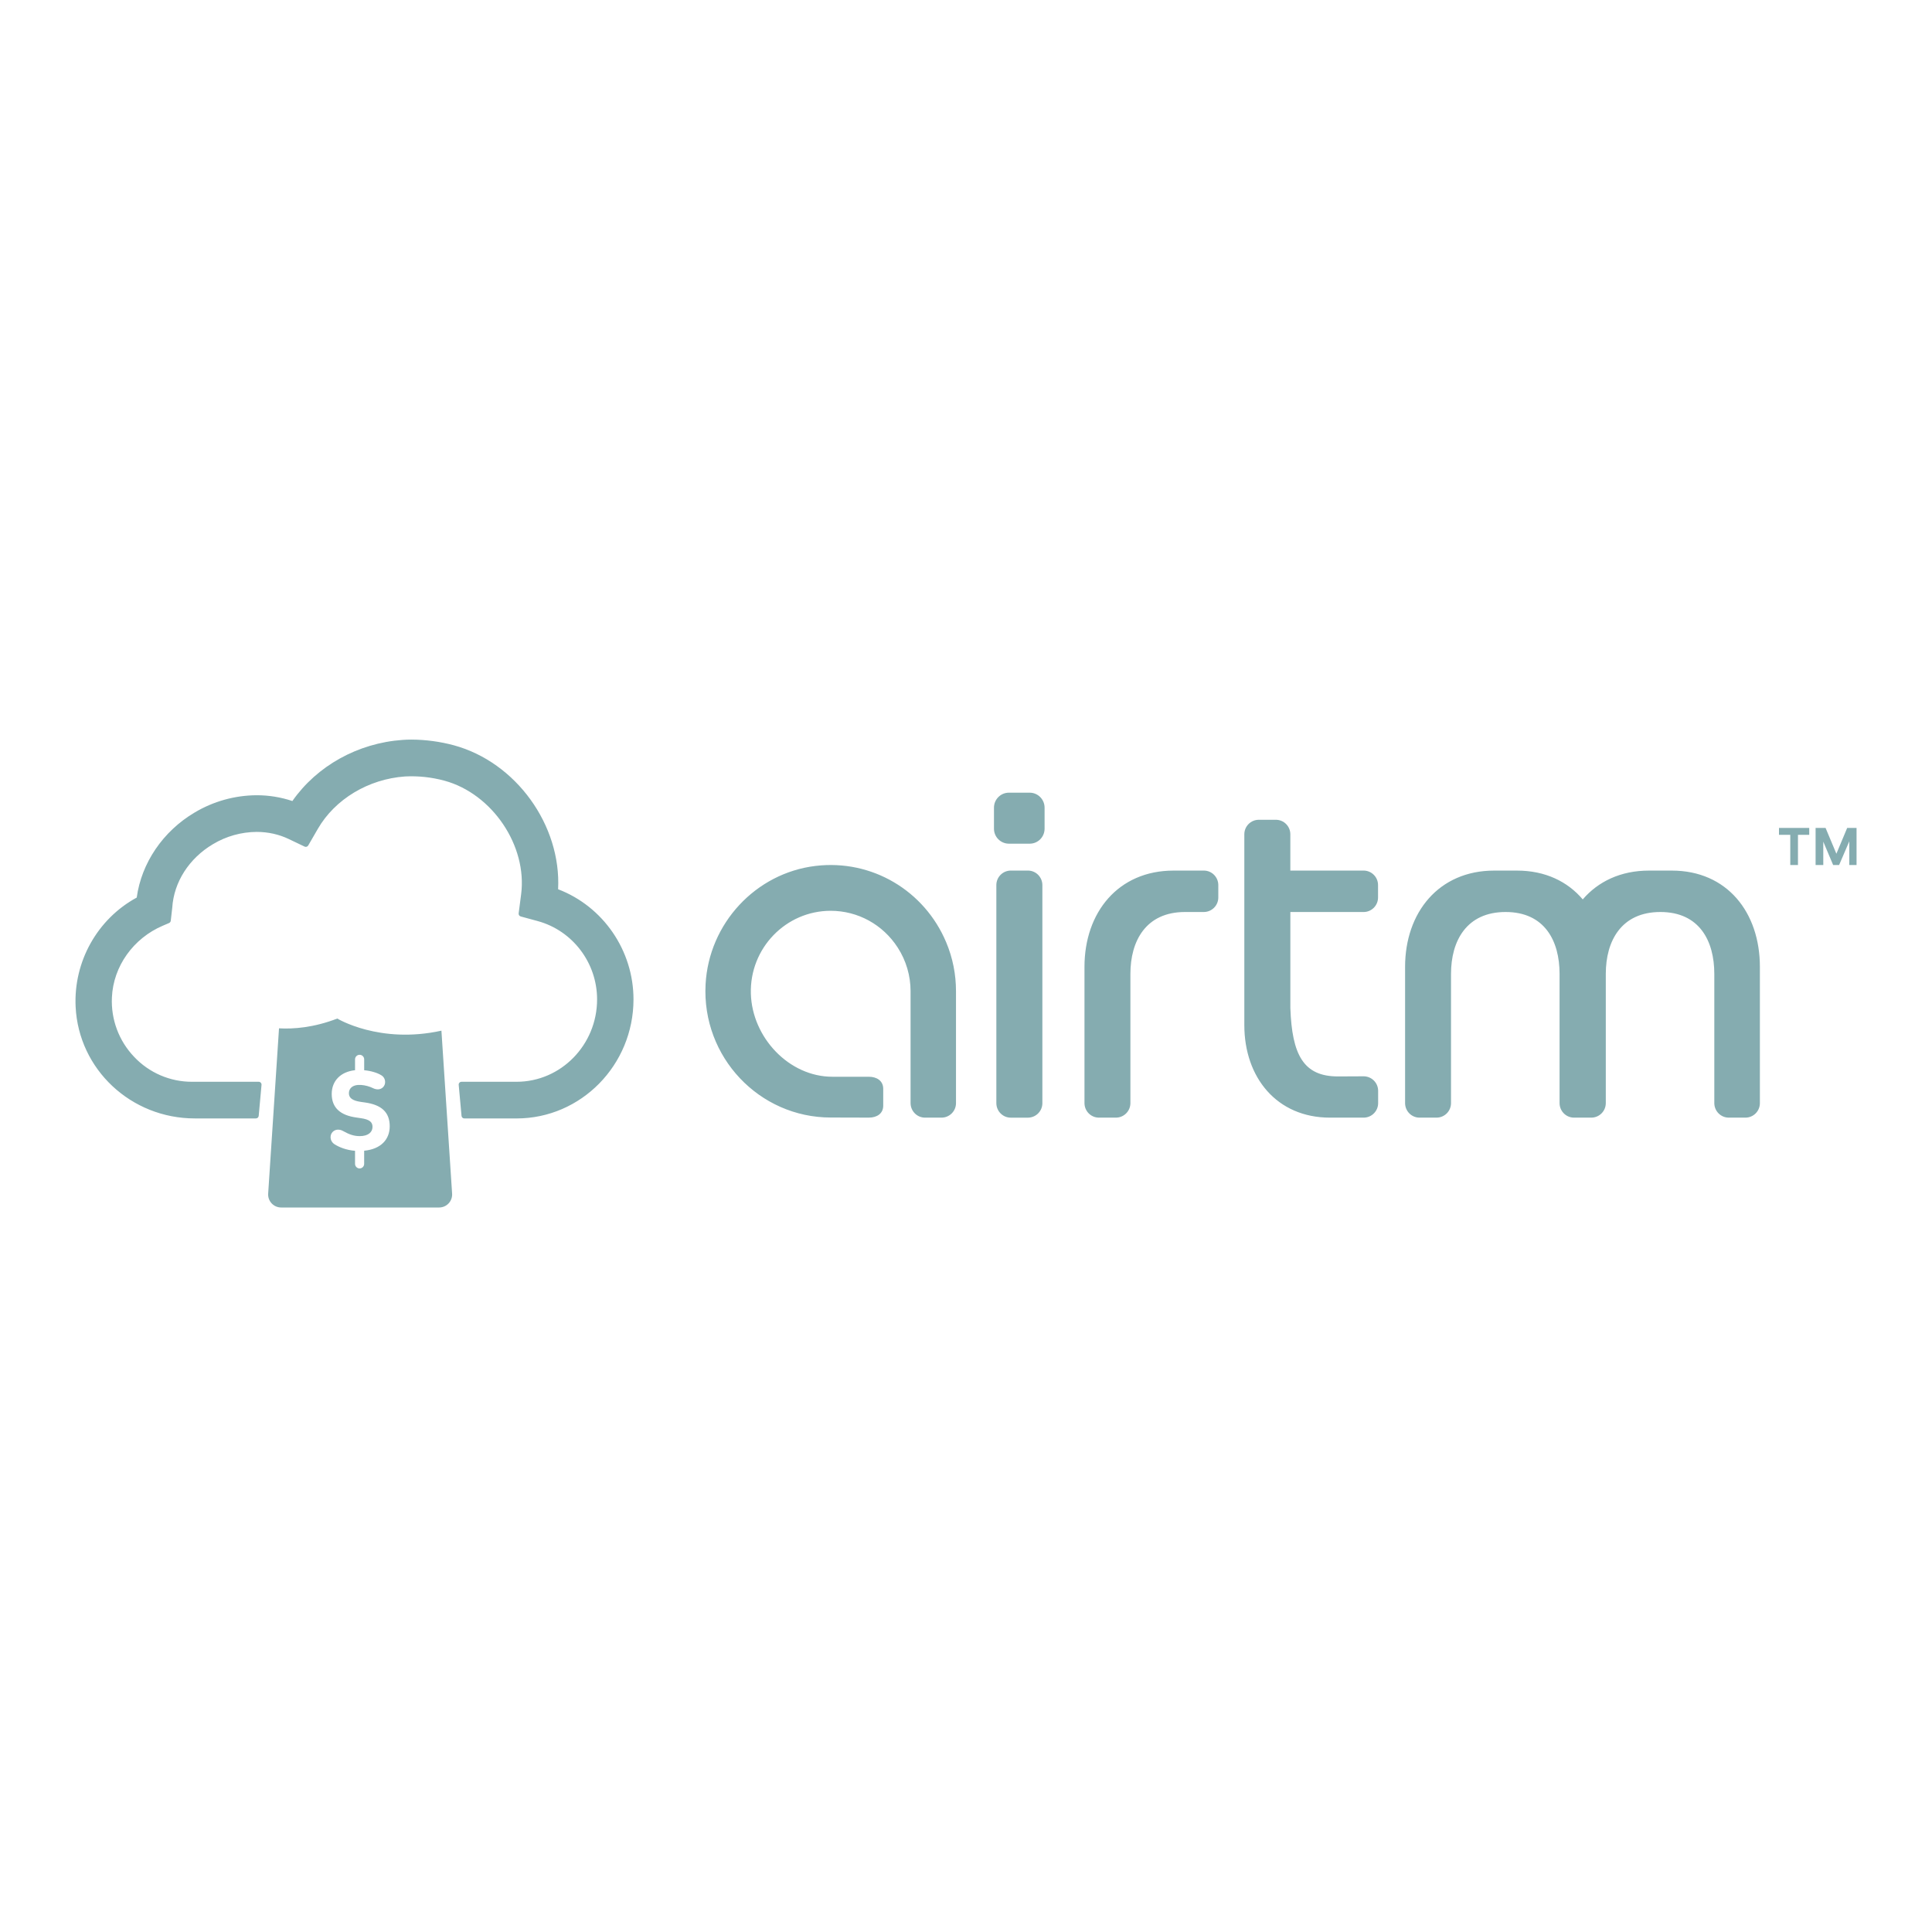
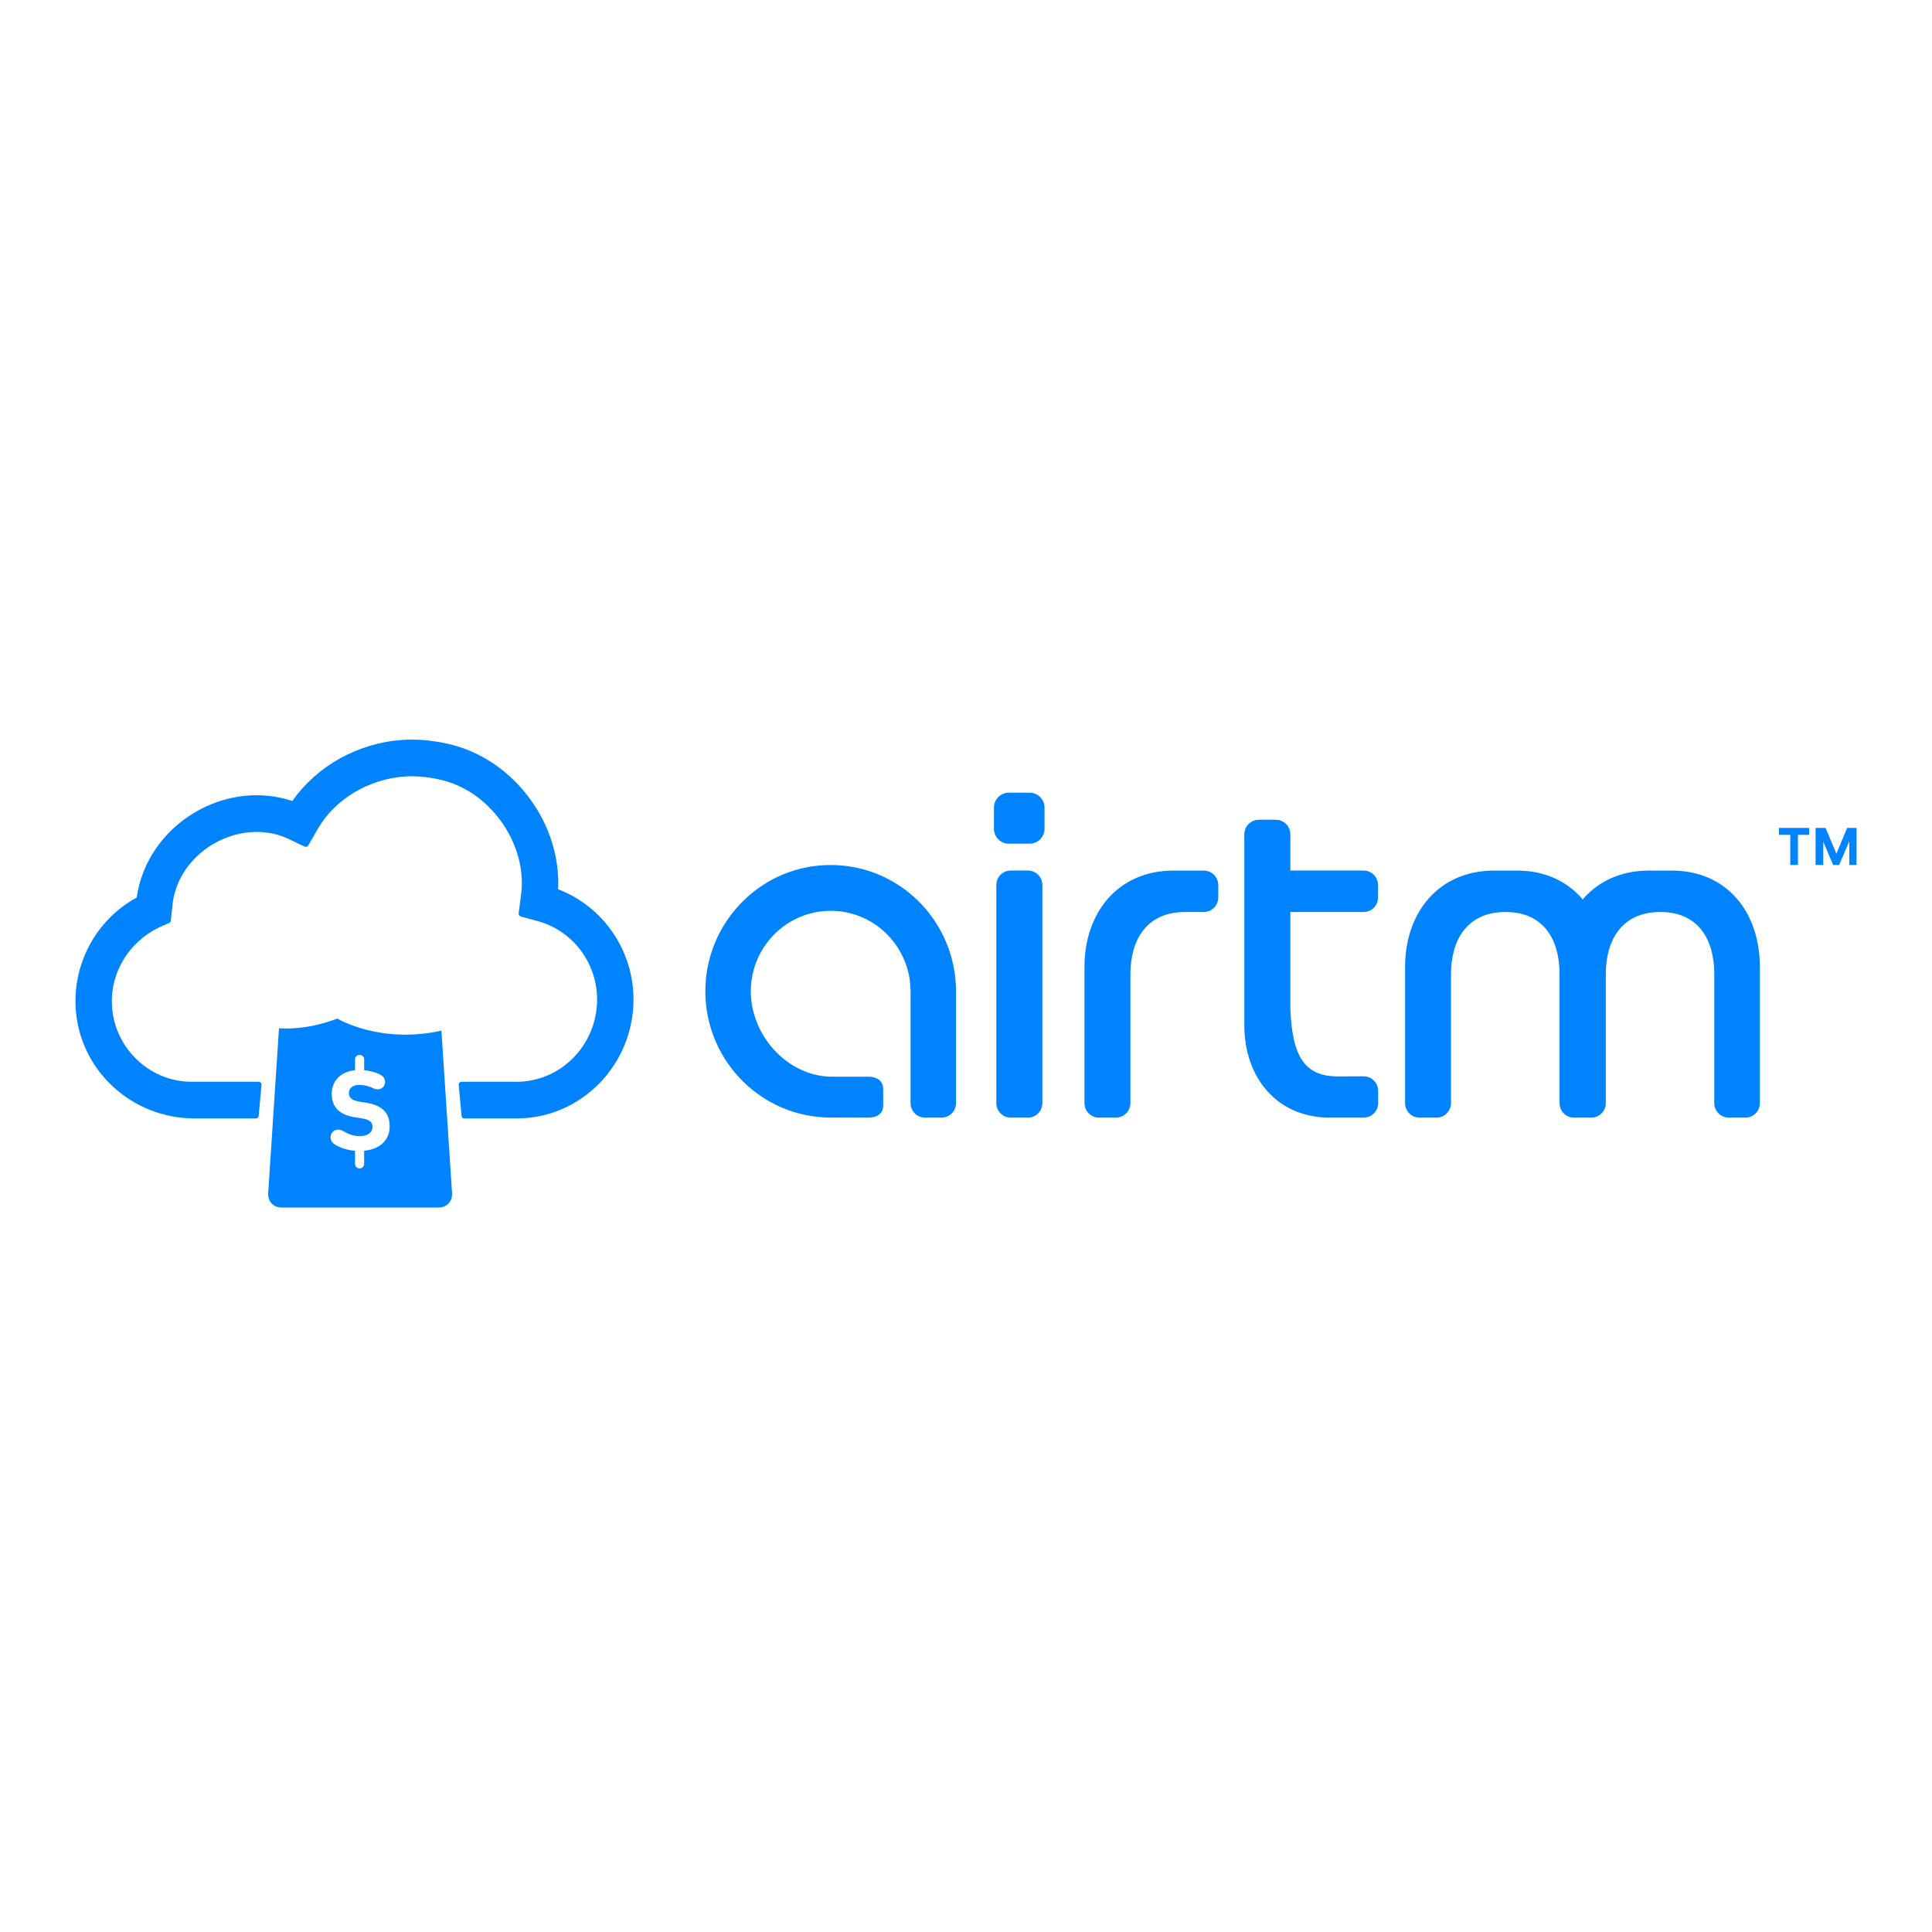
- <svg xmlns="http://www.w3.org/2000/svg" role="img" aria-labelledby="payment-airtm" width="96" height="96" viewBox="0 0 96 96">
-   <path fill="#85ACB0" d="M63.398 40.734h-.85a.72.72 0 00-.718.724v9.48c0 2.595 1.608 4.597 4.256 4.597h1.675a.721.721 0 00.718-.724v-.606a.722.722 0 00-.723-.724l-1.277.006c-1.714 0-2.281-1.08-2.362-3.401v-4.768h3.64a.72.72 0 00.717-.724v-.612a.72.72 0 00-.718-.724h-3.64v-1.8a.72.72 0 00-.718-.724m19.67 2.525h-1.132c-1.405 0-2.527.543-3.29 1.432-.753-.889-1.864-1.432-3.269-1.432h-1.13c-2.756 0-4.429 2.082-4.429 4.785v6.767c0 .4.321.724.718.724h.845a.721.721 0 00.719-.724v-6.42c0-1.636.769-3.074 2.712-3.074 1.944 0 2.682 1.438 2.682 3.074v6.42c0 .4.322.724.719.724h.86a.722.722 0 00.718-.724v-6.42c0-1.636.769-3.074 2.712-3.074s2.68 1.438 2.68 3.074v6.42c0 .4.323.724.72.724h.827a.72.72 0 00.718-.724v-6.767c0-2.703-1.624-4.785-4.379-4.785m-24.754 0c-2.756 0-4.428 2.082-4.428 4.785v6.767c0 .4.322.724.719.724h.845a.722.722 0 00.718-.724v-6.42c0-1.636.77-3.074 2.712-3.074h.937a.722.722 0 00.719-.725v-.61c0-.4-.323-.724-.72-.724l-.37.001h-1.132zm-7.15-1.337H50.13a.743.743 0 01-.74-.746v-1.042c0-.412.331-.746.74-.746h1.036c.408 0 .739.334.739.746v1.042c0 .412-.33.746-.739.746m-4.153 4.894c-1.077-2.56-3.69-4.125-6.488-3.789-2.981.357-5.303 2.862-5.465 5.882-.194 3.617 2.67 6.62 6.216 6.62l1.893.005c.397.001.718-.195.718-.594v-.837c0-.399-.32-.6-.715-.6h-1.81c-2.16 0-3.988-1.951-4.052-4.126-.066-2.26 1.738-4.12 3.966-4.12 1.349 0 2.594.683 3.331 1.827.418.647.639 1.398.639 2.171v5.555c0 .4.321.725.718.725h.82a.721.721 0 00.719-.725v-5.555c0-.845-.164-1.666-.49-2.44m3.212 8.721h.852a.721.721 0 00.718-.724v-10.83c0-.4-.322-.724-.718-.724h-.852a.72.72 0 00-.717.724v10.83c0 .4.32.724.717.724M91.89 42.982v-1.176l-.506 1.176h-.296l-.49-1.16v1.16h-.382V41.14h.496l.537 1.282.536-1.282h.466v1.842h-.36zm-2.55-1.499v1.499h-.382v-1.499h-.561v-.343H89.9v.343h-.562zm-72.58 9.128s2.102 1.281 5.174.602l.53 8.083a.647.647 0 01-.65.704h-7.838a.647.647 0 01-.65-.704l.538-8.199c.716.041 1.72-.033 2.897-.486zm1.335 6.568c.84-.08 1.27-.57 1.27-1.214 0-.706-.417-1.067-1.22-1.182l-.204-.029c-.45-.062-.604-.212-.604-.43 0-.228.157-.39.45-.414.058-.002.101-.003.16.001.209.015.415.075.58.155.08.04.165.063.245.063a.357.357 0 00.364-.367.383.383 0 00-.2-.339c-.184-.116-.5-.212-.84-.244v-.54a.227.227 0 00-.227-.227.227.227 0 00-.227.228v.538c-.713.075-1.159.527-1.159 1.18 0 .689.433 1.062 1.224 1.171l.205.03c.462.062.598.205.598.434 0 .27-.222.46-.632.46-.285 0-.512-.074-.831-.253a.49.49 0 00-.245-.068.368.368 0 00-.376.373c0 .137.068.269.2.355.223.14.57.287 1.016.323v.647c0 .126.102.229.227.229a.227.227 0 00.226-.229v-.65zm9.637-12.993c.162-3.185-2.094-6.313-5.177-7.152a8.269 8.269 0 00-2.103-.284c-.157 0-.31.005-.454.016-2.213.156-4.25 1.289-5.47 3.037a5.545 5.545 0 00-1.776-.288 6.068 6.068 0 00-3.088.863c-1.568.93-2.636 2.504-2.87 4.222-1.956 1.061-3.146 3.185-3.036 5.43.152 3.11 2.753 5.544 5.922 5.544h3.035a.14.14 0 00.14-.128l.14-1.54a.141.141 0 00-.14-.153H9.541a3.935 3.935 0 01-2.877-1.24 4 4 0 01-1.103-2.954c.067-1.538 1.062-2.938 2.535-3.564l.304-.13a.141.141 0 00.085-.114l.074-.648c.08-1.273.836-2.452 2.02-3.155a4.269 4.269 0 012.172-.611c.57 0 1.112.12 1.61.36l.774.37a.14.14 0 00.181-.057l.475-.821c.854-1.48 2.514-2.478 4.333-2.607a6.242 6.242 0 011.96.21c2.38.649 4.125 3.236 3.81 5.65l-.122.941a.141.141 0 00.102.155l.845.23c1.737.475 2.95 2.075 2.95 3.891 0 2.258-1.795 4.094-4.001 4.094h-2.735a.14.14 0 00-.14.154l.14 1.54a.14.14 0 00.14.128h2.595c3.203 0 5.81-2.654 5.81-5.916 0-2.428-1.502-4.615-3.747-5.473" />
+ <svg xmlns="http://www.w3.org/2000/svg" width="72" height="72" viewBox="0 0 72 72">
+   <path fill="#0083FF" d="M47.549 30.55h-.638c-.297 0-.539.243-.539.543v7.11c0 1.947 1.206 3.448 3.193 3.448h1.256c.297 0 .539-.243.539-.543v-.454c0-.301-.244-.545-.543-.543l-.958.004c-1.286 0-1.71-.81-1.772-2.55v-3.577h2.73c.298 0 .539-.243.539-.543v-.459c0-.3-.241-.543-.539-.543h-2.73v-1.35c0-.3-.24-.542-.538-.542M62.3 32.444h-.849c-1.054 0-1.895.408-2.468 1.074-.564-.666-1.397-1.074-2.45-1.074h-.849c-2.067 0-3.321 1.562-3.321 3.59v5.074c0 .3.24.543.538.543h.634c.298 0 .539-.243.539-.543v-4.815c0-1.227.576-2.306 2.034-2.306 1.458 0 2.012 1.08 2.012 2.306v4.815c0 .3.24.543.539.543h.644c.298 0 .54-.243.54-.543v-4.815c0-1.227.576-2.306 2.033-2.306 1.457 0 2.01 1.08 2.01 2.306v4.815c0 .3.243.543.54.543h.62c.298 0 .539-.243.539-.543v-5.075c0-2.027-1.218-3.589-3.284-3.589m-18.566 0c-2.066 0-3.32 1.562-3.32 3.59v5.074c0 .3.241.543.539.543h.633c.298 0 .54-.243.54-.543v-4.815c0-1.227.576-2.306 2.033-2.306h.702c.298 0 .54-.243.54-.543v-.457c0-.3-.243-.543-.54-.543h-1.127zm-5.362-1.002h-.777c-.307 0-.555-.25-.555-.56V30.1c0-.309.248-.559.555-.559h.777c.306 0 .554.25.554.56v.78c0 .31-.248.56-.554.56m-3.115 3.67c-.807-1.92-2.768-3.093-4.866-2.84-2.236.267-3.977 2.146-4.099 4.411-.145 2.712 2.002 4.965 4.662 4.965l1.42.004c.298 0 .539-.147.539-.446v-.628c0-.299-.241-.45-.537-.45H31.02c-1.62 0-2.99-1.463-3.038-3.094-.05-1.696 1.303-3.09 2.974-3.09 1.012 0 1.946.512 2.499 1.37.313.485.479 1.048.479 1.628v4.167c0 .3.24.543.539.543h.614c.298 0 .54-.243.54-.543V36.94c0-.634-.124-1.25-.368-1.83m2.41 6.541h.638c.297 0 .539-.243.539-.543v-8.123c0-.3-.242-.543-.54-.543h-.638c-.297 0-.538.243-.538.543v8.123c0 .3.24.543.538.543m31.25-9.416v-.881l-.38.881h-.222l-.369-.87v.87h-.286v-1.38h.373l.402.96.402-.96h.35v1.38h-.271zm-1.914-1.123v1.123h-.286v-1.123h-.421v-.258h1.128v.258h-.421zM12.57 37.958s1.576.961 3.88.452l.397 6.062c.02.29-.199.528-.487.528h-5.878c-.29 0-.509-.238-.488-.528l.403-6.149c.537.03 1.29-.025 2.173-.365zm1 4.926c.63-.06.952-.427.952-.91 0-.53-.312-.8-.914-.886l-.153-.022c-.338-.047-.453-.16-.453-.323 0-.171.118-.293.338-.31.043-.002.075-.003.119 0 .157.011.312.056.435.117.06.03.124.047.184.047.154 0 .273-.116.273-.275 0-.104-.047-.19-.15-.255-.137-.087-.375-.158-.63-.183v-.404c0-.094-.076-.17-.17-.17-.094 0-.17.076-.17.17v.403c-.535.057-.87.396-.87.886 0 .516.325.796.919.878l.154.022c.346.047.448.154.448.326 0 .203-.167.345-.474.345-.214 0-.384-.056-.624-.19-.05-.03-.115-.051-.184-.051-.162 0-.281.124-.281.28 0 .102.051.202.15.266.167.105.427.215.762.242v.485c0 .095.076.172.17.172.094 0 .17-.077.17-.172v-.488zm7.228-9.745c.122-2.388-1.57-4.734-3.882-5.363-.507-.138-1.067-.213-1.578-.213-.118 0-.232.004-.34.011-1.66.117-3.187.967-4.103 2.278-.426-.143-.873-.216-1.332-.216-.8 0-1.602.224-2.316.648-1.176.697-1.977 1.877-2.152 3.166-1.467.796-2.36 2.388-2.277 4.073.114 2.331 2.064 4.158 4.441 4.158h2.276c.055 0 .1-.042.105-.096l.105-1.155c.003-.03-.007-.059-.027-.08-.02-.023-.048-.035-.078-.035H7.156c-.821 0-1.588-.33-2.158-.93-.57-.6-.863-1.387-.827-2.216.05-1.154.796-2.203 1.9-2.673l.229-.097c.035-.015.06-.048.063-.085l.056-.487c.06-.954.627-1.839 1.516-2.366.506-.3 1.07-.458 1.628-.458.428 0 .834.09 1.208.27l.58.277c.05.023.108.005.136-.042l.356-.616c.64-1.11 1.886-1.859 3.25-1.955.446-.03.99.028 1.47.158 1.785.486 3.094 2.426 2.857 4.237l-.091.706c-.007.052.026.102.077.115l.633.173c1.303.356 2.213 1.556 2.213 2.919 0 1.692-1.346 3.07-3.001 3.07H17.2c-.03 0-.058.012-.078.034-.02.022-.03.051-.027.081l.105 1.155c.005.054.05.096.105.096h1.946c2.402 0 4.357-1.99 4.357-4.437 0-1.821-1.126-3.46-2.81-4.105" />
</svg>
